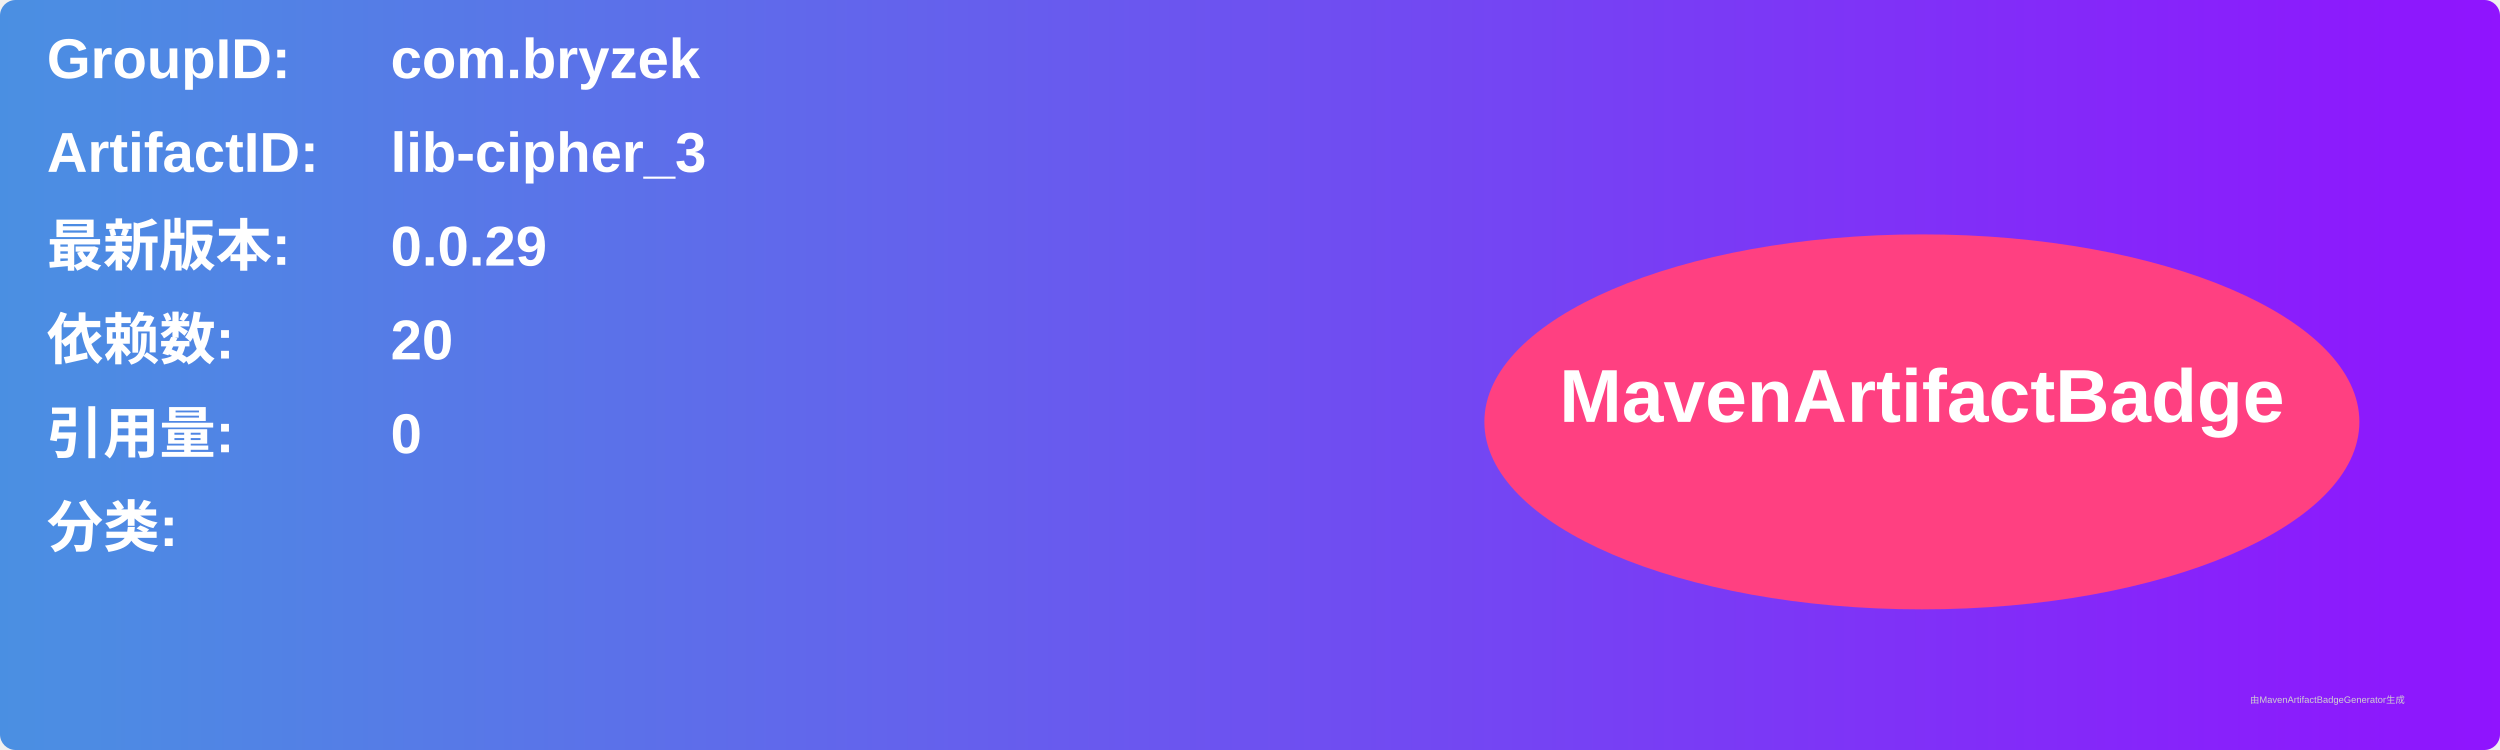
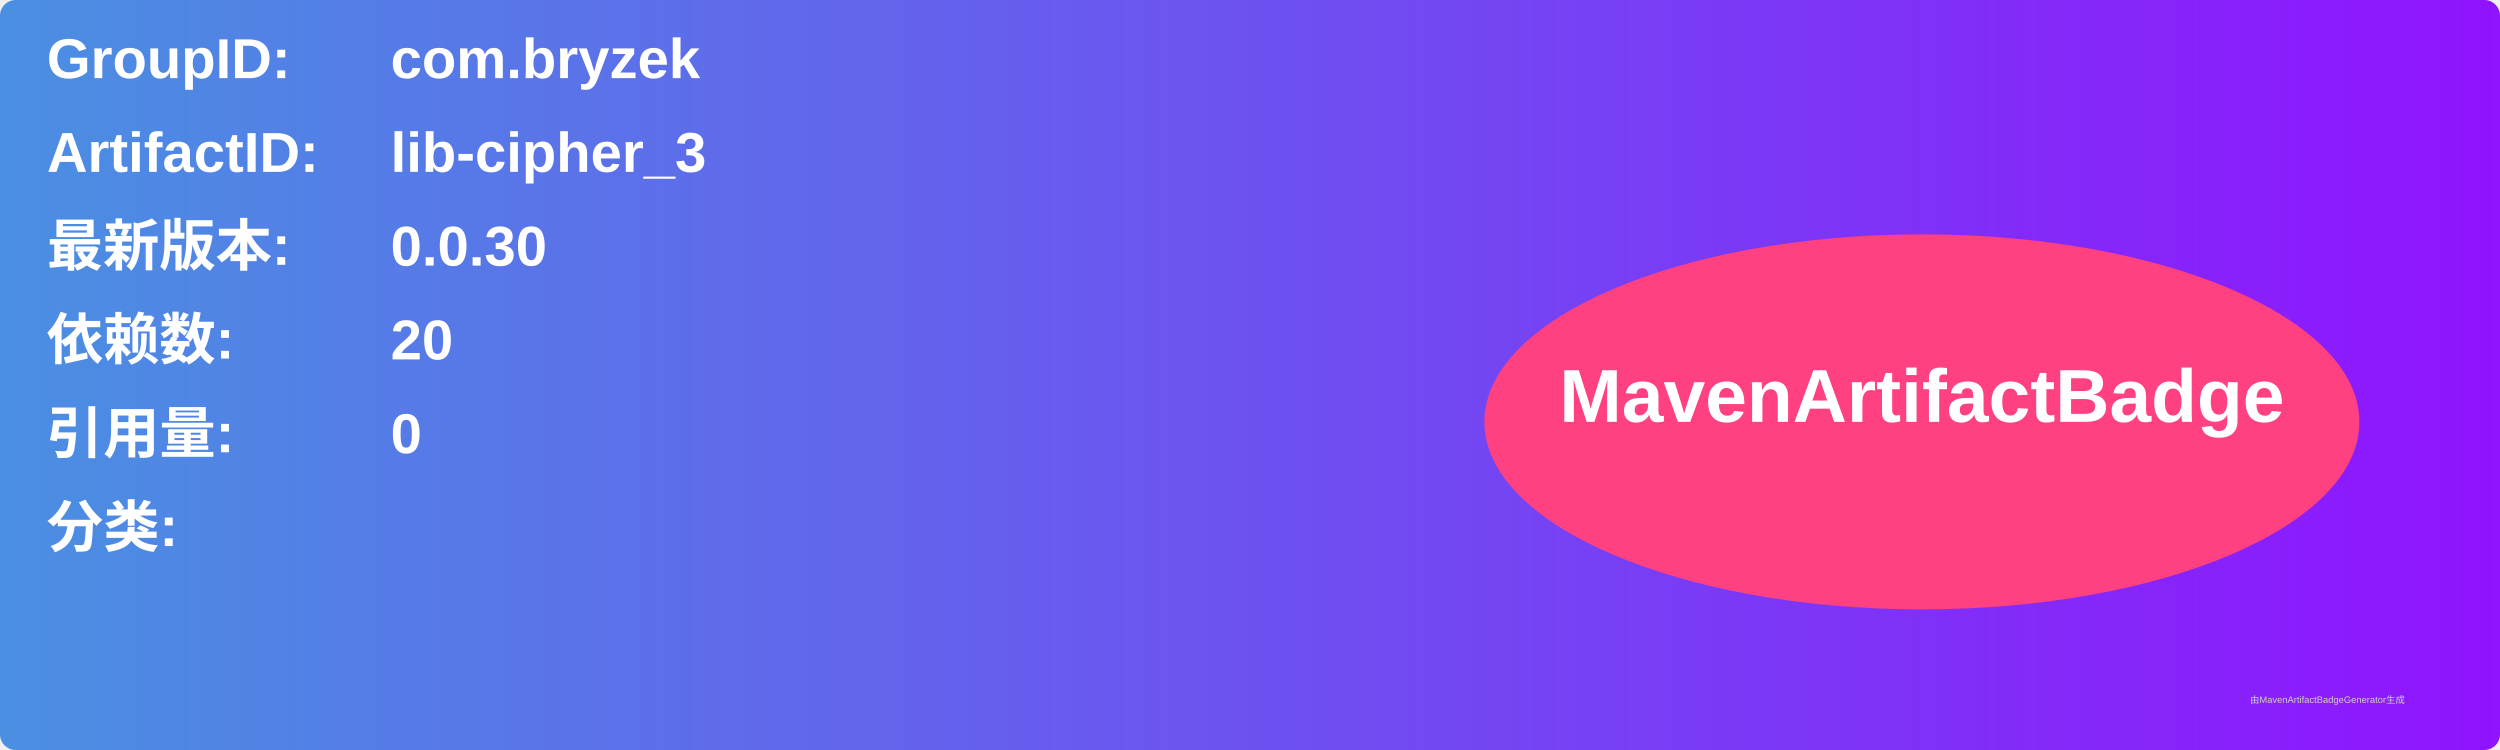
<svg xmlns="http://www.w3.org/2000/svg" width="800" height="240" viewBox="0 0 800 240">
  <linearGradient id="grad" x1="0%" y1="0%" x2="100%" y2="0%">
    <stop offset="0%" stop-color="#4a90e2" />
    <stop offset="100%" stop-color="#9013fe" />
  </linearGradient>
  <rect width="100%" height="100%" rx="5" ry="5" fill="url(#grad)" />
  <g transform="translate(15, 15)">
    <text x="0" y="10" font-family="Arial" font-size="18" fill="white" font-weight="bold" width="260">GroupID:</text>
    <text x="110" y="10" font-family="Arial" font-size="18" fill="white" font-weight="bold" width="460">com.bryzek</text>
    <text x="0" y="40" font-family="Arial" font-size="18" fill="white" font-weight="bold" width="260">ArtifactID:</text>
    <text x="110" y="40" font-family="Arial" font-size="18" fill="white" font-weight="bold" width="460">lib-cipher_3</text>
    <text x="0" y="70" font-family="Arial" font-size="18" fill="white" font-weight="bold">最新版本:</text>
    <text x="110" y="70" font-family="Arial" font-size="18" fill="white" font-weight="bold">
-       <tspan font-weight="bold">0.0.29</tspan>
+       <tspan font-weight="bold">0.0.30</tspan>
    </text>
    <text x="0" y="100" font-family="Arial" font-size="18" fill="white" font-weight="bold">依赖数: </text>
    <text x="110" y="100" font-family="Arial" font-size="18" fill="white">
      <tspan font-weight="bold">20</tspan>
    </text>
    <text x="0" y="130" font-family="Arial" font-size="18" fill="white" font-weight="bold">引用量: </text>
    <text x="110" y="130" font-family="Arial" font-size="18" fill="white">
      <tspan font-weight="bold">0</tspan>
    </text>
    <text x="0" y="160" font-family="Arial" font-size="18" fill="white" font-weight="bold">分类:</text>
    <text x="10" y="190" font-family="Arial" font-size="10" fill="white">
      <tspan font-weight="bold" />
    </text>
    <ellipse cx="600" cy="120" rx="140" ry="60" fill="#ff4081" />
    <text x="600" y="120" text-anchor="middle" font-family="Arial" font-size="24" fill="white" font-weight="bold">MavenArtifactBadge</text>
  </g>
  <text x="720" y="225" font-family="Arial" font-size="3" fill="#d0d0d0">由MavenArtifactBadgeGenerator生成</text>
</svg>
